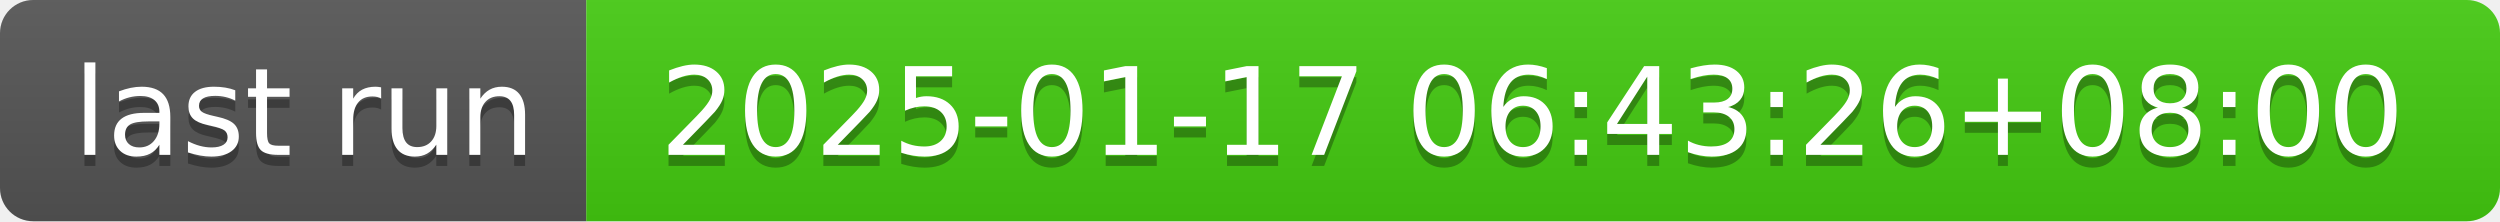
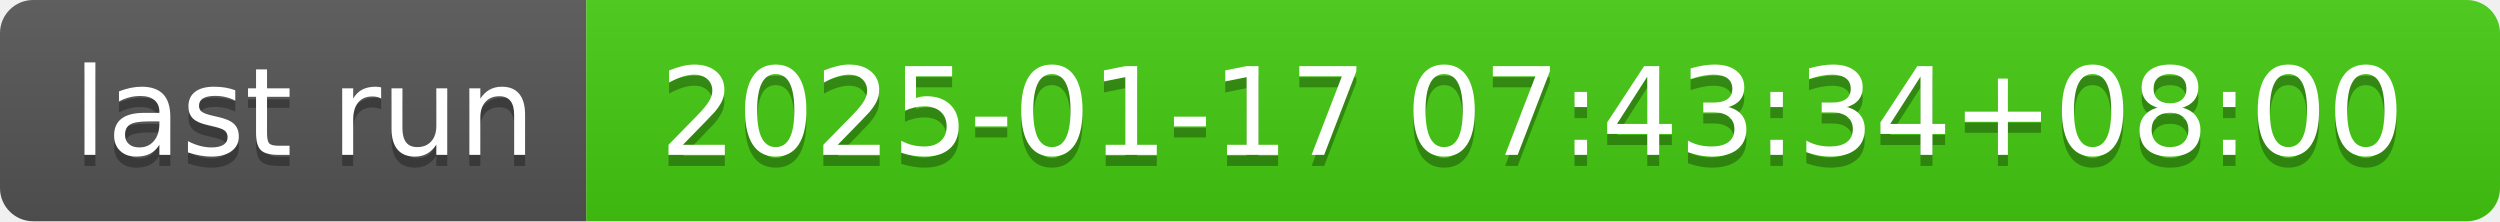
- <svg xmlns="http://www.w3.org/2000/svg" width="226" height="20" role="img" aria-label="last run: 2025-01-17 06:43:26+08:00">
+ <svg xmlns="http://www.w3.org/2000/svg" width="226" height="20" role="img" aria-label="last run: 2025-01-17 07:43:34+08:00">
  <linearGradient id="s" x2="0" y2="100%">
    <stop offset="0" stop-color="#bbb" stop-opacity=".1" />
    <stop offset="1" stop-opacity=".1" />
  </linearGradient>
  <clipPath id="r">
    <rect width="226" height="20" rx="3" fill="#fff" />
  </clipPath>
  <g clip-path="url(#r)">
    <rect width="53" height="20" fill="#555" />
    <rect x="53" width="173" height="20" fill="#4c1" />
    <rect width="226" height="20" fill="url(#s)" />
  </g>
  <g fill="#fff" text-anchor="middle" font-family="Verdana,Geneva,DejaVu Sans,sans-serif" text-rendering="geometricPrecision" font-size="110">
    <text aria-hidden="true" x="275" y="150" fill="#010101" fill-opacity=".3" transform="scale(.1)" textLength="430">last run</text>
    <text x="275" y="140" transform="scale(.1)" fill="#fff" textLength="430">last run</text>
-     <text aria-hidden="true" x="1385" y="150" fill="#010101" fill-opacity=".3" transform="scale(.1)" textLength="1630">2025-01-17 06:43:26+08:00</text>
-     <text x="1385" y="140" transform="scale(.1)" fill="#fff" textLength="1630">2025-01-17 06:43:26+08:00</text>
+     <text aria-hidden="true" x="1385" y="150" fill="#010101" fill-opacity=".3" transform="scale(.1)" textLength="1630">2025-01-17 07:43:34+08:00</text>
+     <text x="1385" y="140" transform="scale(.1)" fill="#fff" textLength="1630">2025-01-17 07:43:34+08:00</text>
  </g>
</svg>
